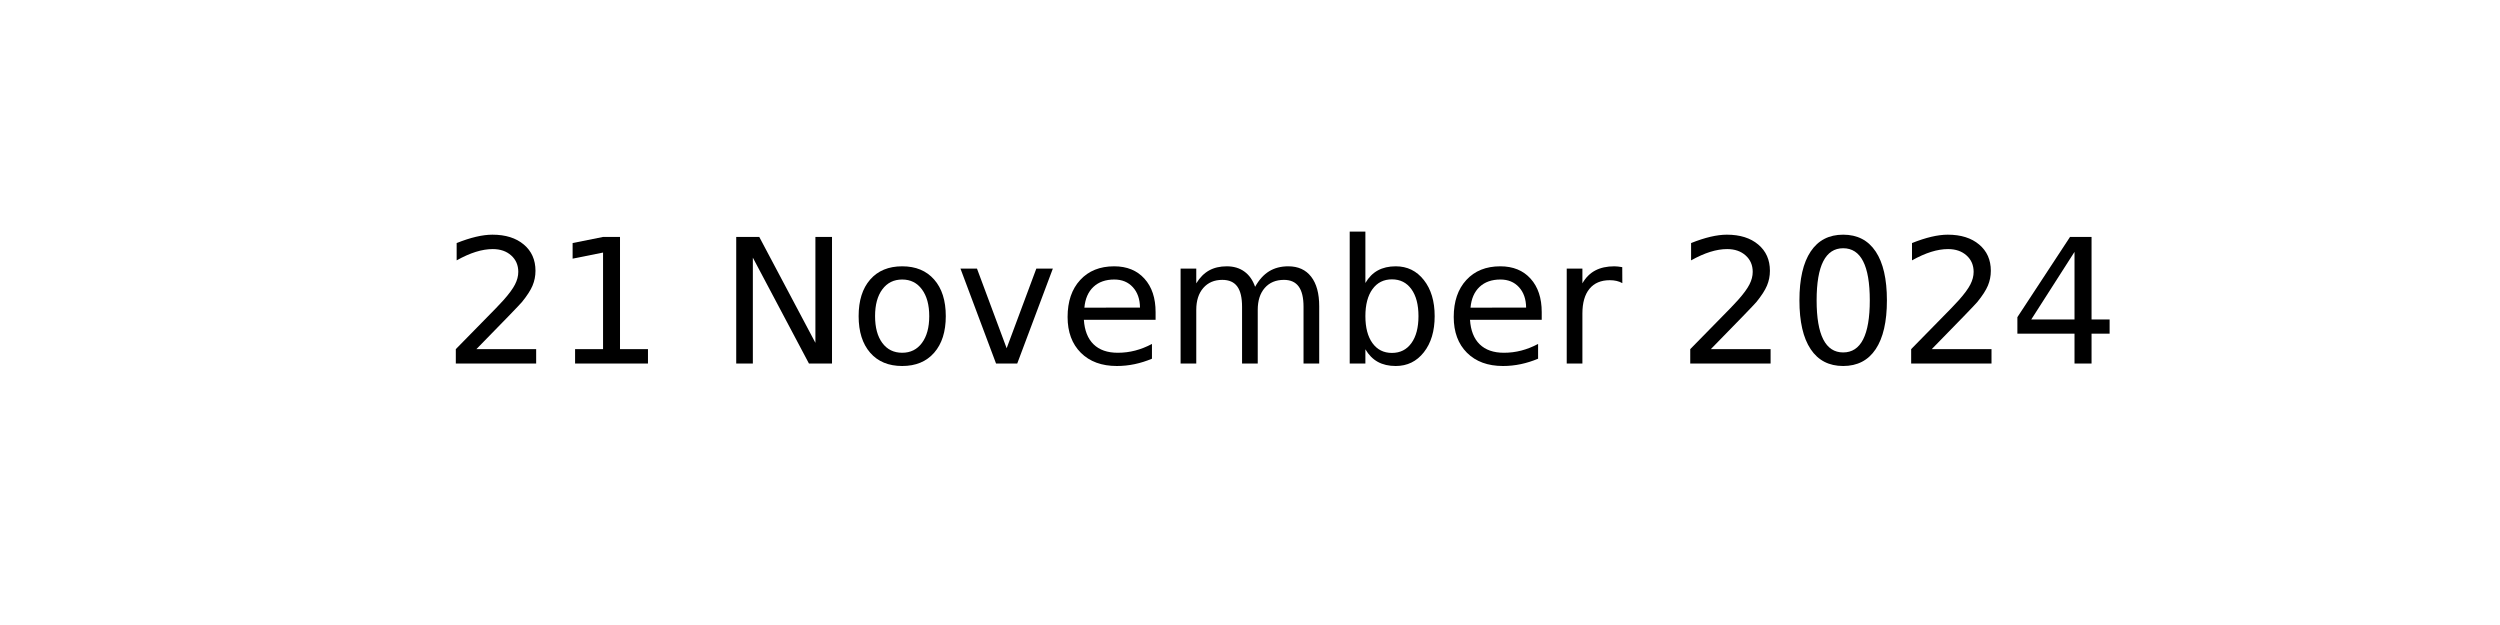
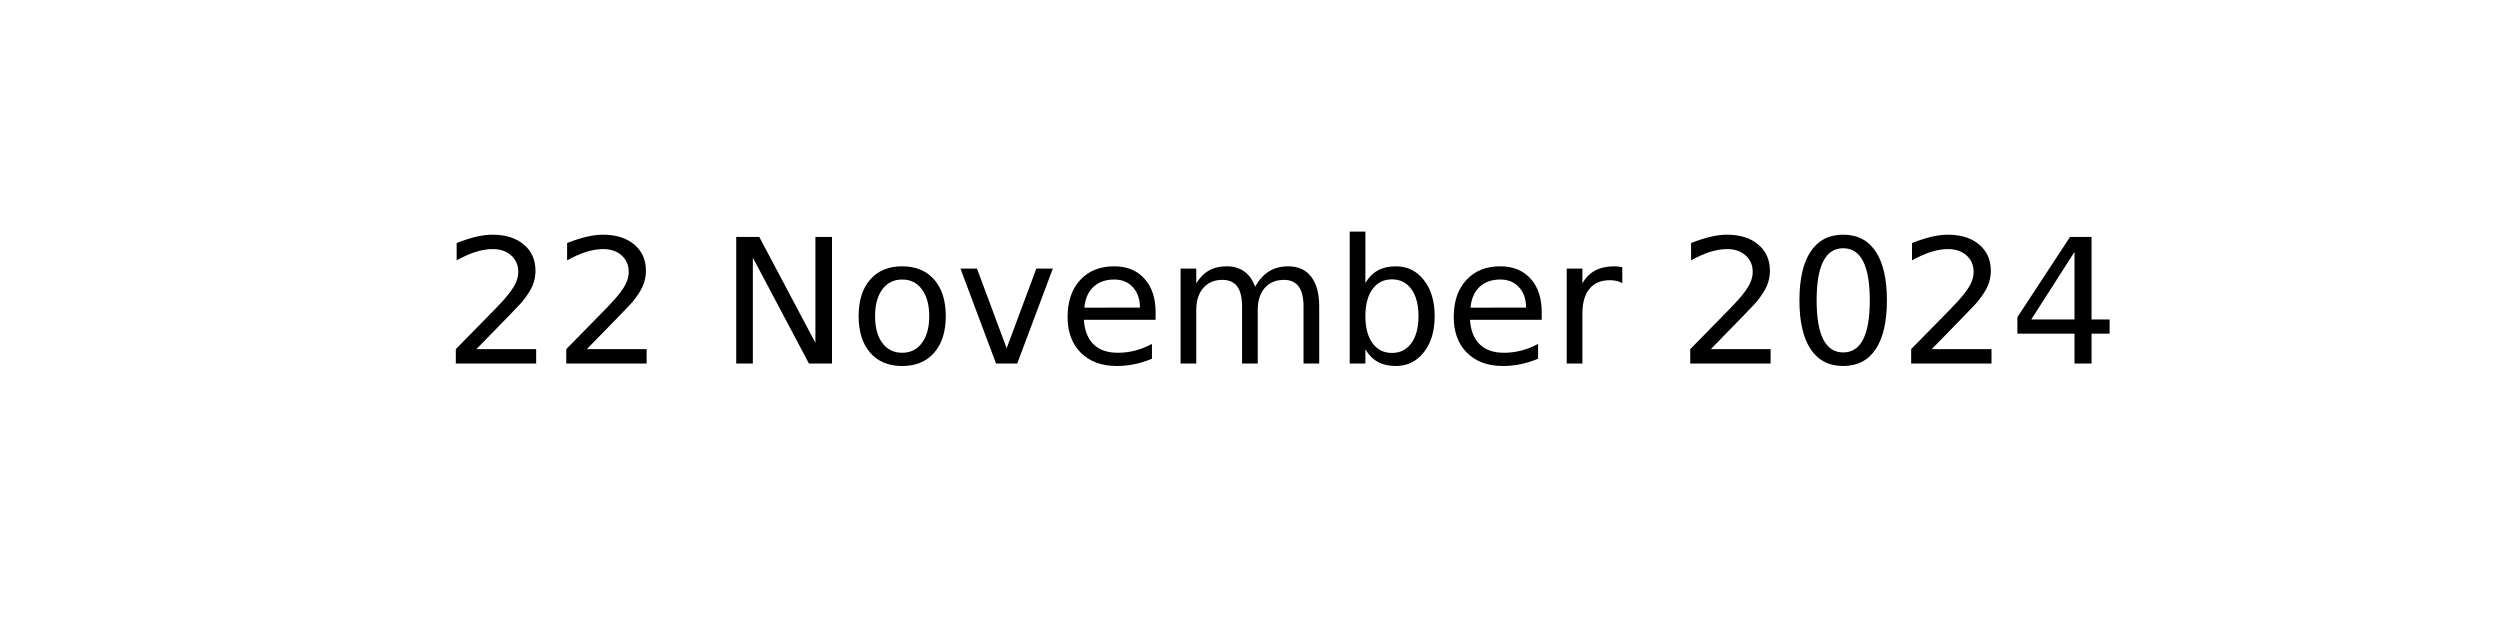
<svg xmlns="http://www.w3.org/2000/svg" xmlns:xlink="http://www.w3.org/1999/xlink" width="144pt" height="36pt" viewBox="0 0 144 36" version="1.1">
  <defs>
    <style type="text/css">*{stroke-linejoin: round; stroke-linecap: butt}</style>
  </defs>
  <g id="figure_1">
    <g id="axes_1">
      <g id="text_1">
        <g transform="translate(25.52188 20.93937) scale(0.1 -0.1)">
          <defs>
            <path id="DejaVuSans-32" d="M 1228 531  L 3431 531  L 3431 0  L 469 0  L 469 531  Q 828 903 1448 1529  Q 2069 2156 2228 2338  Q 2531 2678 2651 2914  Q 2772 3150 2772 3378  Q 2772 3750 2511 3984  Q 2250 4219 1831 4219  Q 1534 4219 1204 4116  Q 875 4013 500 3803  L 500 4441  Q 881 4594 1212 4672  Q 1544 4750 1819 4750  Q 2544 4750 2975 4387  Q 3406 4025 3406 3419  Q 3406 3131 3298 2873  Q 3191 2616 2906 2266  Q 2828 2175 2409 1742  Q 1991 1309 1228 531  z " transform="scale(0.015625)" />
-             <path id="DejaVuSans-31" d="M 794 531  L 1825 531  L 1825 4091  L 703 3866  L 703 4441  L 1819 4666  L 2450 4666  L 2450 531  L 3481 531  L 3481 0  L 794 0  L 794 531  z " transform="scale(0.015625)" />
            <path id="DejaVuSans-20" transform="scale(0.015625)" />
            <path id="DejaVuSans-4e" d="M 628 4666  L 1478 4666  L 3547 763  L 3547 4666  L 4159 4666  L 4159 0  L 3309 0  L 1241 3903  L 1241 0  L 628 0  L 628 4666  z " transform="scale(0.015625)" />
            <path id="DejaVuSans-6f" d="M 1959 3097  Q 1497 3097 1228 2736  Q 959 2375 959 1747  Q 959 1119 1226 758  Q 1494 397 1959 397  Q 2419 397 2687 759  Q 2956 1122 2956 1747  Q 2956 2369 2687 2733  Q 2419 3097 1959 3097  z M 1959 3584  Q 2709 3584 3137 3096  Q 3566 2609 3566 1747  Q 3566 888 3137 398  Q 2709 -91 1959 -91  Q 1206 -91 779 398  Q 353 888 353 1747  Q 353 2609 779 3096  Q 1206 3584 1959 3584  z " transform="scale(0.015625)" />
            <path id="DejaVuSans-76" d="M 191 3500  L 800 3500  L 1894 563  L 2988 3500  L 3597 3500  L 2284 0  L 1503 0  L 191 3500  z " transform="scale(0.015625)" />
            <path id="DejaVuSans-65" d="M 3597 1894  L 3597 1613  L 953 1613  Q 991 1019 1311 708  Q 1631 397 2203 397  Q 2534 397 2845 478  Q 3156 559 3463 722  L 3463 178  Q 3153 47 2828 -22  Q 2503 -91 2169 -91  Q 1331 -91 842 396  Q 353 884 353 1716  Q 353 2575 817 3079  Q 1281 3584 2069 3584  Q 2775 3584 3186 3129  Q 3597 2675 3597 1894  z M 3022 2063  Q 3016 2534 2758 2815  Q 2500 3097 2075 3097  Q 1594 3097 1305 2825  Q 1016 2553 972 2059  L 3022 2063  z " transform="scale(0.015625)" />
            <path id="DejaVuSans-6d" d="M 3328 2828  Q 3544 3216 3844 3400  Q 4144 3584 4550 3584  Q 5097 3584 5394 3201  Q 5691 2819 5691 2113  L 5691 0  L 5113 0  L 5113 2094  Q 5113 2597 4934 2840  Q 4756 3084 4391 3084  Q 3944 3084 3684 2787  Q 3425 2491 3425 1978  L 3425 0  L 2847 0  L 2847 2094  Q 2847 2600 2669 2842  Q 2491 3084 2119 3084  Q 1678 3084 1418 2786  Q 1159 2488 1159 1978  L 1159 0  L 581 0  L 581 3500  L 1159 3500  L 1159 2956  Q 1356 3278 1631 3431  Q 1906 3584 2284 3584  Q 2666 3584 2933 3390  Q 3200 3197 3328 2828  z " transform="scale(0.015625)" />
            <path id="DejaVuSans-62" d="M 3116 1747  Q 3116 2381 2855 2742  Q 2594 3103 2138 3103  Q 1681 3103 1420 2742  Q 1159 2381 1159 1747  Q 1159 1113 1420 752  Q 1681 391 2138 391  Q 2594 391 2855 752  Q 3116 1113 3116 1747  z M 1159 2969  Q 1341 3281 1617 3432  Q 1894 3584 2278 3584  Q 2916 3584 3314 3078  Q 3713 2572 3713 1747  Q 3713 922 3314 415  Q 2916 -91 2278 -91  Q 1894 -91 1617 61  Q 1341 213 1159 525  L 1159 0  L 581 0  L 581 4863  L 1159 4863  L 1159 2969  z " transform="scale(0.015625)" />
            <path id="DejaVuSans-72" d="M 2631 2963  Q 2534 3019 2420 3045  Q 2306 3072 2169 3072  Q 1681 3072 1420 2755  Q 1159 2438 1159 1844  L 1159 0  L 581 0  L 581 3500  L 1159 3500  L 1159 2956  Q 1341 3275 1631 3429  Q 1922 3584 2338 3584  Q 2397 3584 2469 3576  Q 2541 3569 2628 3553  L 2631 2963  z " transform="scale(0.015625)" />
            <path id="DejaVuSans-30" d="M 2034 4250  Q 1547 4250 1301 3770  Q 1056 3291 1056 2328  Q 1056 1369 1301 889  Q 1547 409 2034 409  Q 2525 409 2770 889  Q 3016 1369 3016 2328  Q 3016 3291 2770 3770  Q 2525 4250 2034 4250  z M 2034 4750  Q 2819 4750 3233 4129  Q 3647 3509 3647 2328  Q 3647 1150 3233 529  Q 2819 -91 2034 -91  Q 1250 -91 836 529  Q 422 1150 422 2328  Q 422 3509 836 4129  Q 1250 4750 2034 4750  z " transform="scale(0.015625)" />
            <path id="DejaVuSans-34" d="M 2419 4116  L 825 1625  L 2419 1625  L 2419 4116  z M 2253 4666  L 3047 4666  L 3047 1625  L 3713 1625  L 3713 1100  L 3047 1100  L 3047 0  L 2419 0  L 2419 1100  L 313 1100  L 313 1709  L 2253 4666  z " transform="scale(0.015625)" />
          </defs>
          <use xlink:href="#DejaVuSans-32" />
-           <use xlink:href="#DejaVuSans-31" x="63.623" />
+           <use xlink:href="#DejaVuSans-32" x="63.623" />
          <use xlink:href="#DejaVuSans-20" x="127.246" />
          <use xlink:href="#DejaVuSans-4e" x="159.033" />
          <use xlink:href="#DejaVuSans-6f" x="233.838" />
          <use xlink:href="#DejaVuSans-76" x="295.02" />
          <use xlink:href="#DejaVuSans-65" x="354.199" />
          <use xlink:href="#DejaVuSans-6d" x="415.723" />
          <use xlink:href="#DejaVuSans-62" x="513.135" />
          <use xlink:href="#DejaVuSans-65" x="576.611" />
          <use xlink:href="#DejaVuSans-72" x="638.135" />
          <use xlink:href="#DejaVuSans-20" x="679.248" />
          <use xlink:href="#DejaVuSans-32" x="711.035" />
          <use xlink:href="#DejaVuSans-30" x="774.658" />
          <use xlink:href="#DejaVuSans-32" x="838.281" />
          <use xlink:href="#DejaVuSans-34" x="901.904" />
        </g>
      </g>
    </g>
  </g>
</svg>
